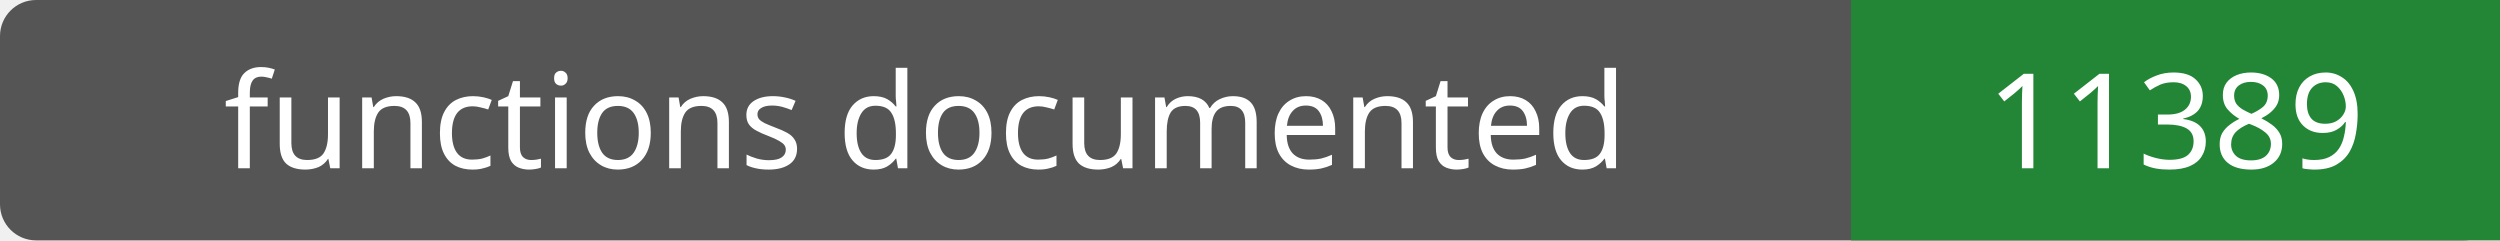
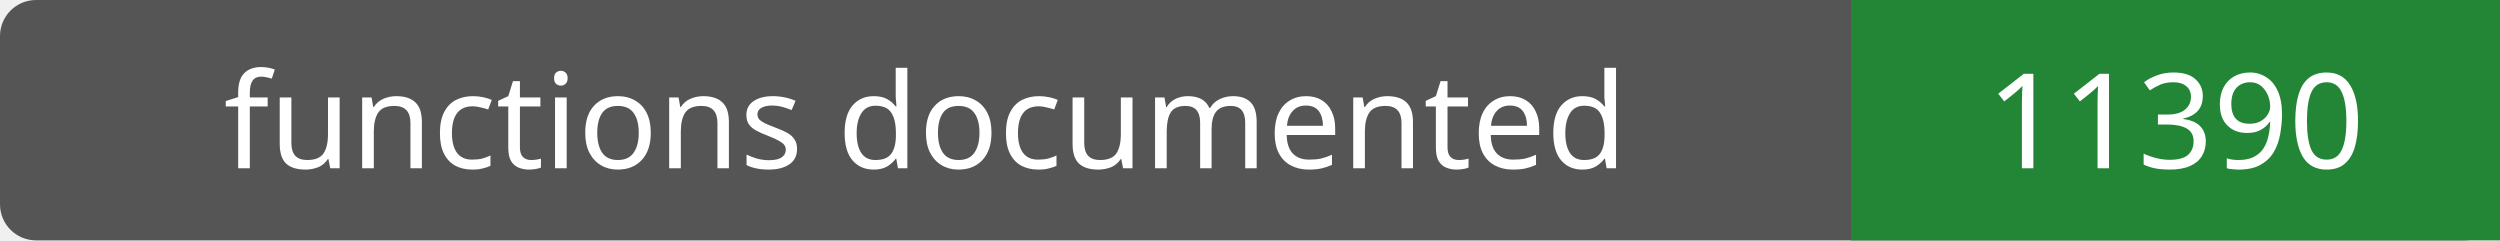
- <svg xmlns="http://www.w3.org/2000/svg" width="208" height="20" role="img" aria-label="functions documented: 11389">
+ <svg xmlns="http://www.w3.org/2000/svg" width="208" height="20" role="img" aria-label="functions documented: 11390">
  <rect width="208" height="20" rx="3" fill="#555" />
  <path fill="#238636" d="M154 0h54v20H154z" />
  <g fill="#fff" text-anchor="middle" font-family="Verdana,sans-serif" font-size="11">
    <text x="77.0" y="14">functions documented</text>
-     <text x="181.0" y="14">11389</text>
+     <text x="181.0" y="14">11390</text>
  </g>
</svg>
